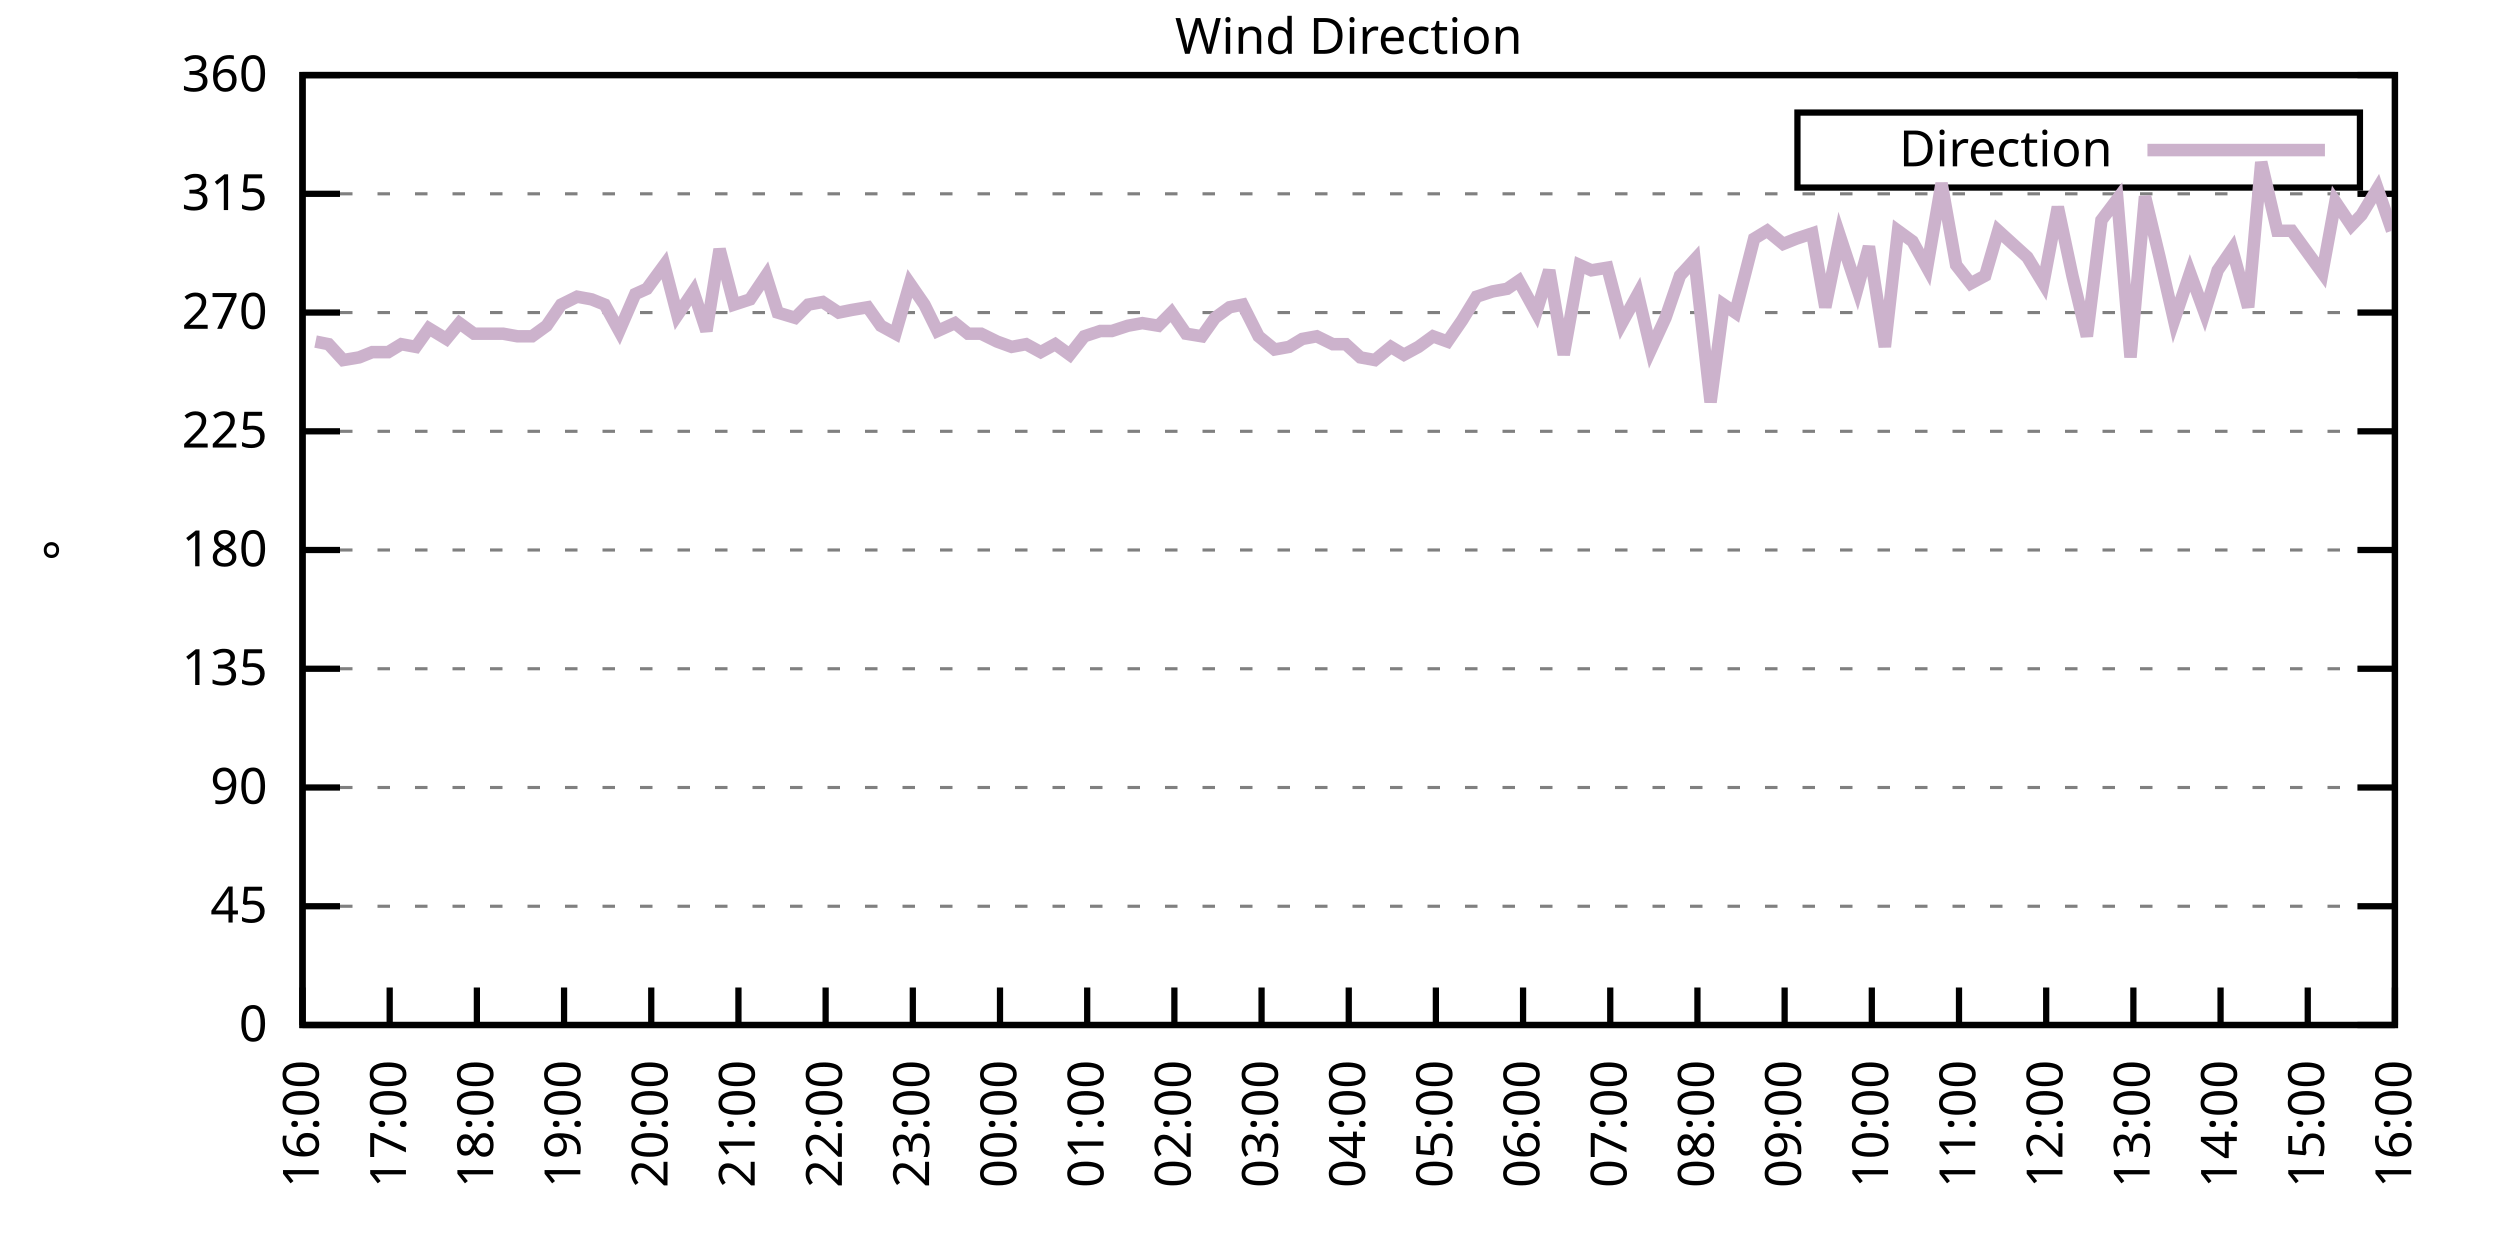
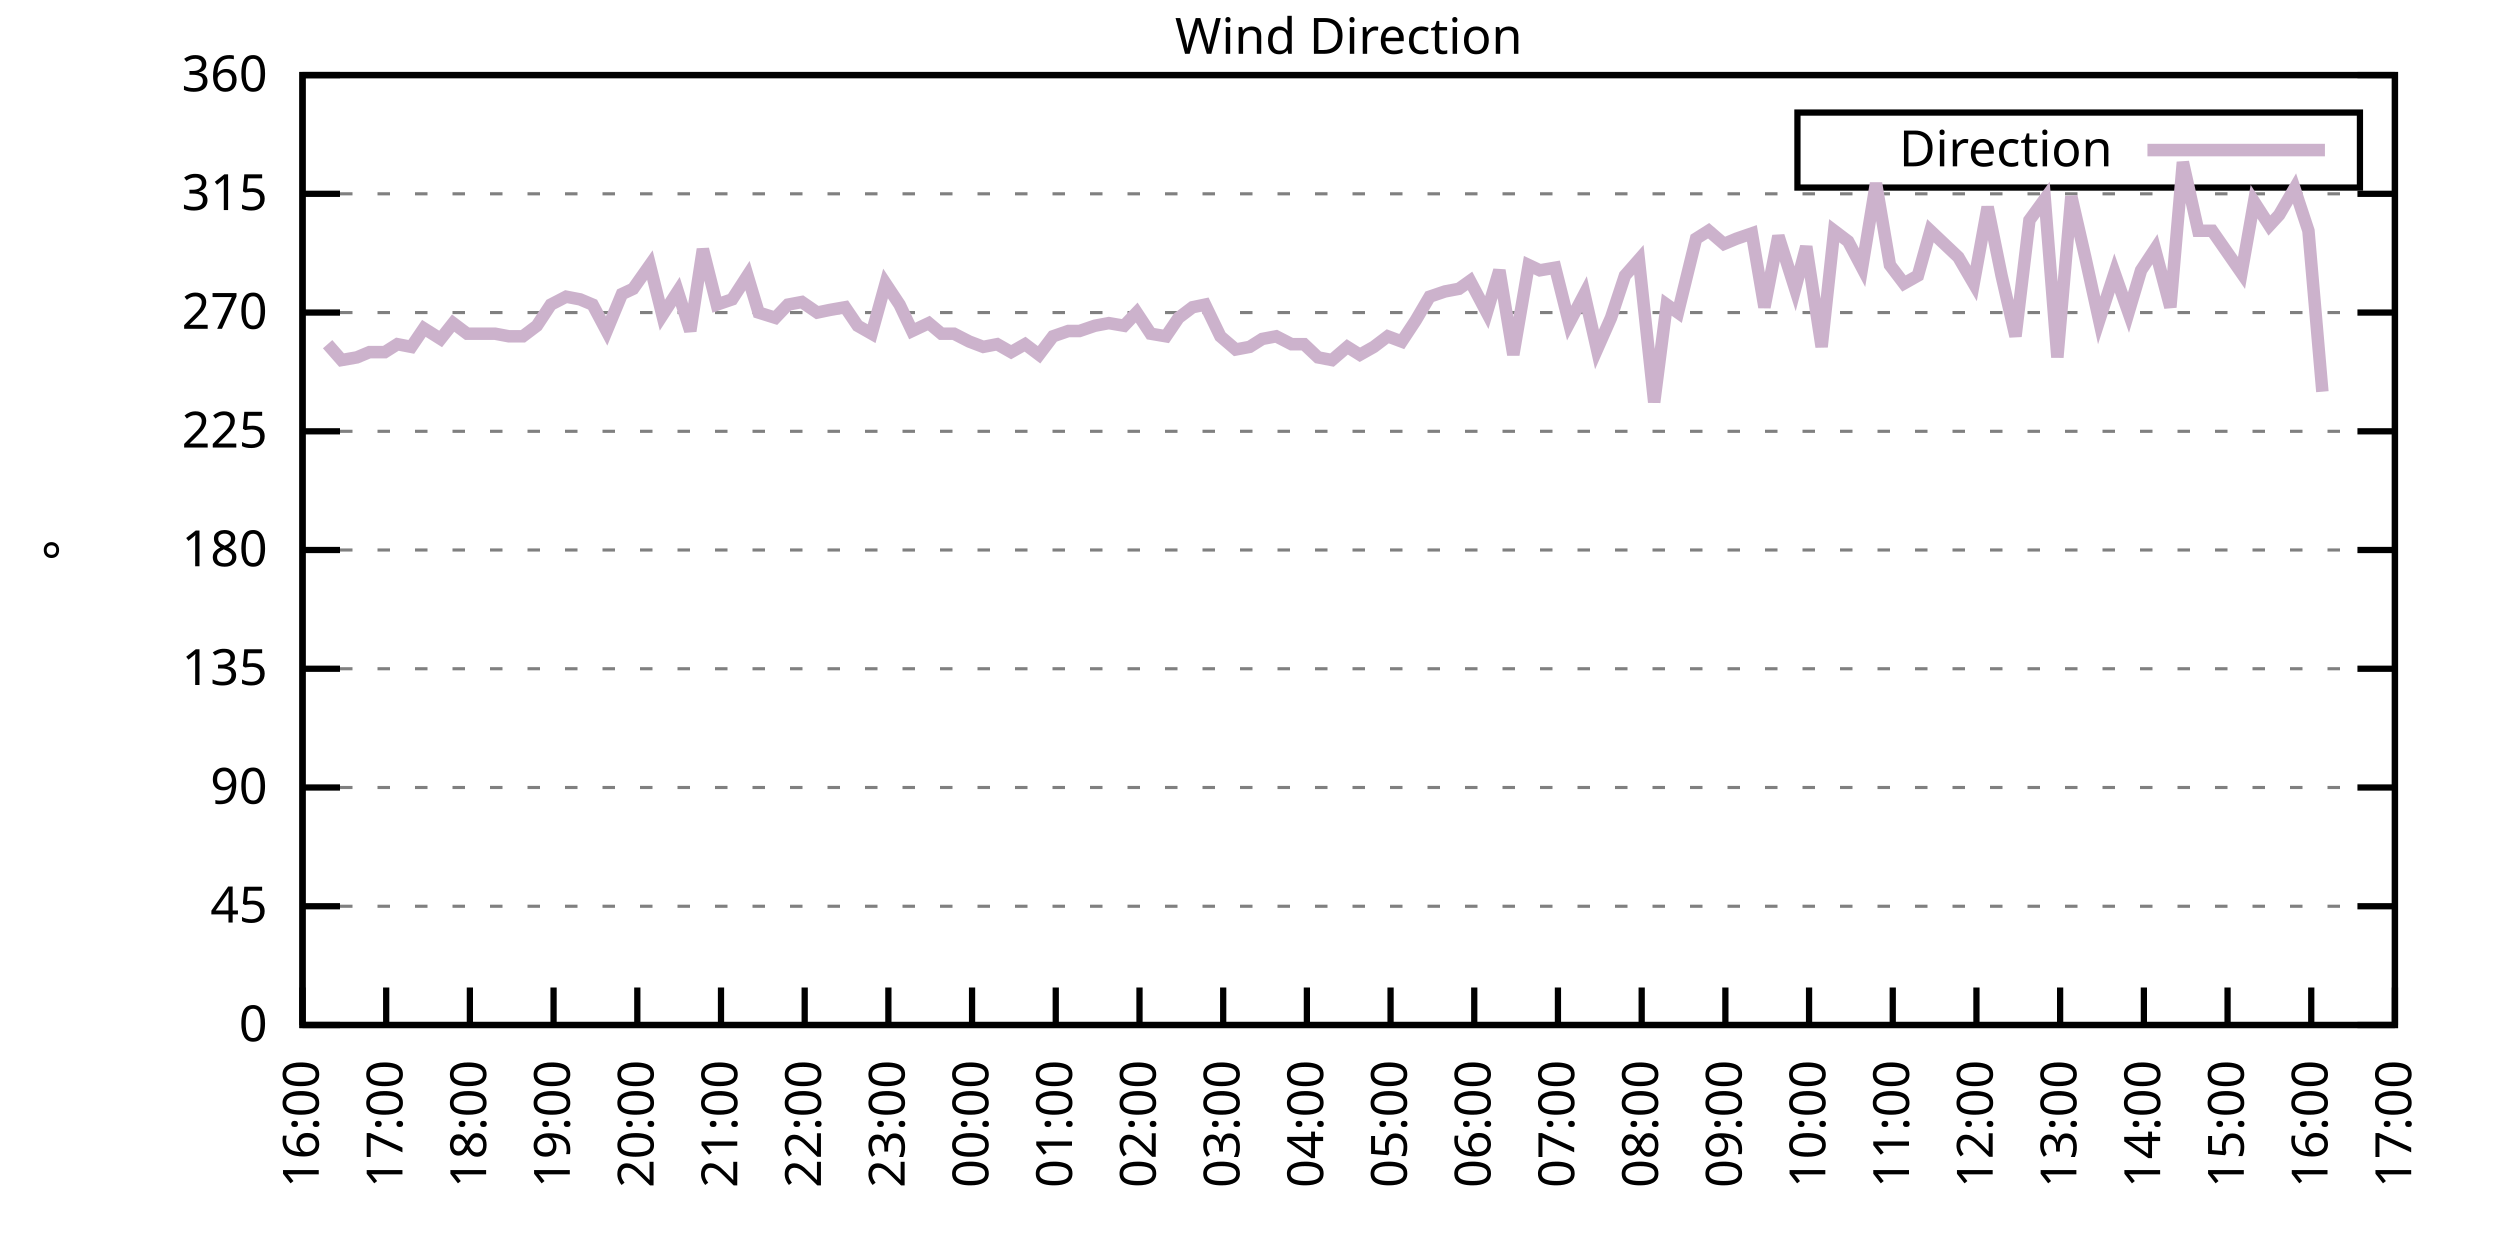
<svg xmlns="http://www.w3.org/2000/svg" xmlns:xlink="http://www.w3.org/1999/xlink" width="400" height="200" viewBox="0 0 400 200">
  <g id="gnuplot_canvas">
    <rect x="0" y="0" width="400" height="200" fill="none" />
    <defs>
      <circle id="gpDot" r="0.5" stroke-width="0.5" stroke="currentColor" />
      <path id="gpPt0" stroke-width="0.333" stroke="currentColor" d="M-1,0 h2 M0,-1 v2" />
      <path id="gpPt1" stroke-width="0.333" stroke="currentColor" d="M-1,-1 L1,1 M1,-1 L-1,1" />
      <path id="gpPt2" stroke-width="0.333" stroke="currentColor" d="M-1,0 L1,0 M0,-1 L0,1 M-1,-1 L1,1 M-1,1 L1,-1" />
      <rect id="gpPt3" stroke-width="0.333" stroke="currentColor" x="-1" y="-1" width="2" height="2" />
      <rect id="gpPt4" stroke-width="0.333" stroke="currentColor" fill="currentColor" x="-1" y="-1" width="2" height="2" />
      <circle id="gpPt5" stroke-width="0.333" stroke="currentColor" cx="0" cy="0" r="1" />
      <use xlink:href="#gpPt5" id="gpPt6" fill="currentColor" stroke="none" />
      <path id="gpPt7" stroke-width="0.333" stroke="currentColor" d="M0,-1.33 L-1.33,0.67 L1.33,0.67 z" />
      <use xlink:href="#gpPt7" id="gpPt8" fill="currentColor" stroke="none" />
      <use xlink:href="#gpPt7" id="gpPt9" stroke="currentColor" transform="rotate(180)" />
      <use xlink:href="#gpPt9" id="gpPt10" fill="currentColor" stroke="none" />
      <use xlink:href="#gpPt3" id="gpPt11" stroke="currentColor" transform="rotate(45)" />
      <use xlink:href="#gpPt11" id="gpPt12" fill="currentColor" stroke="none" />
      <path id="gpPt13" stroke-width="0.333" stroke="currentColor" d="M0,1.330 L1.265,0.411 L0.782,-1.067 L-0.782,-1.076 L-1.265,0.411 z" />
      <use xlink:href="#gpPt13" id="gpPt14" fill="currentColor" stroke="none" />
      <filter id="textbox" filterUnits="objectBoundingBox" x="0" y="0" height="1" width="1">
        <feFlood flood-color="white" flood-opacity="1" result="bgnd" />
        <feComposite in="SourceGraphic" in2="bgnd" operator="atop" />
      </filter>
      <filter id="greybox" filterUnits="objectBoundingBox" x="0" y="0" height="1" width="1">
        <feFlood flood-color="lightgrey" flood-opacity="1" result="grey" />
        <feComposite in="SourceGraphic" in2="grey" operator="atop" />
      </filter>
    </defs>
    <g fill="none" color="white" stroke="currentColor" stroke-width="1.00" stroke-linecap="butt" stroke-linejoin="miter">
</g>
    <g fill="none" color="black" stroke="currentColor" stroke-width="1.00" stroke-linecap="butt" stroke-linejoin="miter">
      <g stroke="none" shape-rendering="crispEdges">
        <polygon fill="rgb(255, 255, 255)" points="48.40,164.00 383.18,164.00 383.18,12.02 48.40,12.02 " />
      </g>
    </g>
    <g fill="none" color="black" stroke="currentColor" stroke-width="1.00" stroke-linecap="butt" stroke-linejoin="miter">
</g>
    <g fill="none" color="black" stroke="black" stroke-width="0.50" stroke-linecap="butt" stroke-linejoin="miter">
</g>
    <g fill="none" color="gray" stroke="currentColor" stroke-width="0.50" stroke-linecap="butt" stroke-linejoin="miter">
      <path stroke="gray" stroke-dasharray="2,4" class="gridline" d="M48.40,164.00 L383.19,164.00  " />
    </g>
    <g fill="none" color="gray" stroke="gray" stroke-width="1.00" stroke-linecap="butt" stroke-linejoin="miter">
</g>
    <g fill="none" color="black" stroke="currentColor" stroke-width="1.00" stroke-linecap="butt" stroke-linejoin="miter">
      <path stroke="black" d="M48.40,164.00 L54.40,164.00 M383.19,164.00 L377.19,164.00  " />
      <g transform="translate(42.80,166.60)" stroke="none" fill="black" font-family="Sans" font-size="8.00" text-anchor="end">
        <text>
          <tspan font-family="Sans"> 0</tspan>
        </text>
      </g>
    </g>
    <g fill="none" color="black" stroke="currentColor" stroke-width="1.00" stroke-linecap="butt" stroke-linejoin="miter">
</g>
    <g fill="none" color="black" stroke="black" stroke-width="0.50" stroke-linecap="butt" stroke-linejoin="miter">
</g>
    <g fill="none" color="gray" stroke="currentColor" stroke-width="0.50" stroke-linecap="butt" stroke-linejoin="miter">
      <path stroke="gray" stroke-dasharray="2,4" class="gridline" d="M48.40,145.00 L383.19,145.00  " />
    </g>
    <g fill="none" color="gray" stroke="gray" stroke-width="1.00" stroke-linecap="butt" stroke-linejoin="miter">
</g>
    <g fill="none" color="black" stroke="currentColor" stroke-width="1.00" stroke-linecap="butt" stroke-linejoin="miter">
      <path stroke="black" d="M48.40,145.00 L54.40,145.00 M383.19,145.00 L377.19,145.00  " />
      <g transform="translate(42.80,147.60)" stroke="none" fill="black" font-family="Sans" font-size="8.00" text-anchor="end">
        <text>
          <tspan font-family="Sans"> 45</tspan>
        </text>
      </g>
    </g>
    <g fill="none" color="black" stroke="currentColor" stroke-width="1.00" stroke-linecap="butt" stroke-linejoin="miter">
</g>
    <g fill="none" color="black" stroke="black" stroke-width="0.50" stroke-linecap="butt" stroke-linejoin="miter">
</g>
    <g fill="none" color="gray" stroke="currentColor" stroke-width="0.50" stroke-linecap="butt" stroke-linejoin="miter">
      <path stroke="gray" stroke-dasharray="2,4" class="gridline" d="M48.40,126.00 L383.19,126.00  " />
    </g>
    <g fill="none" color="gray" stroke="gray" stroke-width="1.00" stroke-linecap="butt" stroke-linejoin="miter">
</g>
    <g fill="none" color="black" stroke="currentColor" stroke-width="1.00" stroke-linecap="butt" stroke-linejoin="miter">
      <path stroke="black" d="M48.40,126.00 L54.40,126.00 M383.19,126.00 L377.19,126.00  " />
      <g transform="translate(42.80,128.60)" stroke="none" fill="black" font-family="Sans" font-size="8.00" text-anchor="end">
        <text>
          <tspan font-family="Sans"> 90</tspan>
        </text>
      </g>
    </g>
    <g fill="none" color="black" stroke="currentColor" stroke-width="1.00" stroke-linecap="butt" stroke-linejoin="miter">
</g>
    <g fill="none" color="black" stroke="black" stroke-width="0.50" stroke-linecap="butt" stroke-linejoin="miter">
</g>
    <g fill="none" color="gray" stroke="currentColor" stroke-width="0.50" stroke-linecap="butt" stroke-linejoin="miter">
      <path stroke="gray" stroke-dasharray="2,4" class="gridline" d="M48.40,107.00 L383.19,107.00  " />
    </g>
    <g fill="none" color="gray" stroke="gray" stroke-width="1.00" stroke-linecap="butt" stroke-linejoin="miter">
</g>
    <g fill="none" color="black" stroke="currentColor" stroke-width="1.00" stroke-linecap="butt" stroke-linejoin="miter">
      <path stroke="black" d="M48.40,107.00 L54.40,107.00 M383.19,107.00 L377.19,107.00  " />
      <g transform="translate(42.80,109.60)" stroke="none" fill="black" font-family="Sans" font-size="8.00" text-anchor="end">
        <text>
          <tspan font-family="Sans"> 135</tspan>
        </text>
      </g>
    </g>
    <g fill="none" color="black" stroke="currentColor" stroke-width="1.00" stroke-linecap="butt" stroke-linejoin="miter">
</g>
    <g fill="none" color="black" stroke="black" stroke-width="0.50" stroke-linecap="butt" stroke-linejoin="miter">
</g>
    <g fill="none" color="gray" stroke="currentColor" stroke-width="0.50" stroke-linecap="butt" stroke-linejoin="miter">
      <path stroke="gray" stroke-dasharray="2,4" class="gridline" d="M48.40,88.00 L383.19,88.00  " />
    </g>
    <g fill="none" color="gray" stroke="gray" stroke-width="1.00" stroke-linecap="butt" stroke-linejoin="miter">
</g>
    <g fill="none" color="black" stroke="currentColor" stroke-width="1.00" stroke-linecap="butt" stroke-linejoin="miter">
      <path stroke="black" d="M48.40,88.00 L54.40,88.00 M383.19,88.00 L377.19,88.00  " />
      <g transform="translate(42.80,90.60)" stroke="none" fill="black" font-family="Sans" font-size="8.00" text-anchor="end">
        <text>
          <tspan font-family="Sans"> 180</tspan>
        </text>
      </g>
    </g>
    <g fill="none" color="black" stroke="currentColor" stroke-width="1.00" stroke-linecap="butt" stroke-linejoin="miter">
</g>
    <g fill="none" color="black" stroke="black" stroke-width="0.50" stroke-linecap="butt" stroke-linejoin="miter">
</g>
    <g fill="none" color="gray" stroke="currentColor" stroke-width="0.50" stroke-linecap="butt" stroke-linejoin="miter">
      <path stroke="gray" stroke-dasharray="2,4" class="gridline" d="M48.40,69.01 L383.19,69.01  " />
    </g>
    <g fill="none" color="gray" stroke="gray" stroke-width="1.00" stroke-linecap="butt" stroke-linejoin="miter">
</g>
    <g fill="none" color="black" stroke="currentColor" stroke-width="1.00" stroke-linecap="butt" stroke-linejoin="miter">
      <path stroke="black" d="M48.40,69.01 L54.40,69.01 M383.19,69.01 L377.19,69.01  " />
      <g transform="translate(42.80,71.61)" stroke="none" fill="black" font-family="Sans" font-size="8.00" text-anchor="end">
        <text>
          <tspan font-family="Sans"> 225</tspan>
        </text>
      </g>
    </g>
    <g fill="none" color="black" stroke="currentColor" stroke-width="1.00" stroke-linecap="butt" stroke-linejoin="miter">
</g>
    <g fill="none" color="black" stroke="black" stroke-width="0.50" stroke-linecap="butt" stroke-linejoin="miter">
</g>
    <g fill="none" color="gray" stroke="currentColor" stroke-width="0.50" stroke-linecap="butt" stroke-linejoin="miter">
      <path stroke="gray" stroke-dasharray="2,4" class="gridline" d="M48.40,50.01 L383.19,50.01  " />
    </g>
    <g fill="none" color="gray" stroke="gray" stroke-width="1.00" stroke-linecap="butt" stroke-linejoin="miter">
</g>
    <g fill="none" color="black" stroke="currentColor" stroke-width="1.00" stroke-linecap="butt" stroke-linejoin="miter">
      <path stroke="black" d="M48.40,50.01 L54.40,50.01 M383.19,50.01 L377.19,50.01  " />
      <g transform="translate(42.80,52.61)" stroke="none" fill="black" font-family="Sans" font-size="8.00" text-anchor="end">
        <text>
          <tspan font-family="Sans"> 270</tspan>
        </text>
      </g>
    </g>
    <g fill="none" color="black" stroke="currentColor" stroke-width="1.00" stroke-linecap="butt" stroke-linejoin="miter">
</g>
    <g fill="none" color="black" stroke="black" stroke-width="0.50" stroke-linecap="butt" stroke-linejoin="miter">
</g>
    <g fill="none" color="gray" stroke="currentColor" stroke-width="0.50" stroke-linecap="butt" stroke-linejoin="miter">
      <path stroke="gray" stroke-dasharray="2,4" class="gridline" d="M48.40,31.01 L383.19,31.01  " />
    </g>
    <g fill="none" color="gray" stroke="gray" stroke-width="1.00" stroke-linecap="butt" stroke-linejoin="miter">
</g>
    <g fill="none" color="black" stroke="currentColor" stroke-width="1.00" stroke-linecap="butt" stroke-linejoin="miter">
      <path stroke="black" d="M48.40,31.01 L54.40,31.01 M383.19,31.01 L377.19,31.01  " />
      <g transform="translate(42.80,33.61)" stroke="none" fill="black" font-family="Sans" font-size="8.00" text-anchor="end">
        <text>
          <tspan font-family="Sans"> 315</tspan>
        </text>
      </g>
    </g>
    <g fill="none" color="black" stroke="currentColor" stroke-width="1.00" stroke-linecap="butt" stroke-linejoin="miter">
</g>
    <g fill="none" color="black" stroke="black" stroke-width="0.50" stroke-linecap="butt" stroke-linejoin="miter">
</g>
    <g fill="none" color="gray" stroke="currentColor" stroke-width="0.50" stroke-linecap="butt" stroke-linejoin="miter">
      <path stroke="gray" stroke-dasharray="2,4" class="gridline" d="M48.40,12.01 L383.19,12.01  " />
    </g>
    <g fill="none" color="gray" stroke="gray" stroke-width="1.00" stroke-linecap="butt" stroke-linejoin="miter">
</g>
    <g fill="none" color="black" stroke="currentColor" stroke-width="1.00" stroke-linecap="butt" stroke-linejoin="miter">
      <path stroke="black" d="M48.40,12.01 L54.40,12.01 M383.19,12.01 L377.19,12.01  " />
      <g transform="translate(42.80,14.61)" stroke="none" fill="black" font-family="Sans" font-size="8.00" text-anchor="end">
        <text>
          <tspan font-family="Sans"> 360</tspan>
        </text>
      </g>
    </g>
    <g fill="none" color="black" stroke="currentColor" stroke-width="1.00" stroke-linecap="butt" stroke-linejoin="miter">
      <path stroke="black" d="M48.40,164.00 L48.40,158.00  " />
      <g transform="translate(51.00,169.60) rotate(270.00)" stroke="none" fill="black" font-family="Sans" font-size="8.00" text-anchor="end">
        <text>
          <tspan font-family="Sans">16:00</tspan>
        </text>
      </g>
    </g>
    <g fill="none" color="black" stroke="currentColor" stroke-width="1.00" stroke-linecap="butt" stroke-linejoin="miter">
-       <path stroke="black" d="M62.35,164.00 L62.35,158.00  " />
-       <g transform="translate(64.95,169.60) rotate(270.00)" stroke="none" fill="black" font-family="Sans" font-size="8.00" text-anchor="end">
+       <path stroke="black" d="M61.79,164.00 L61.79,158.00  " />
+       <g transform="translate(64.39,169.60) rotate(270.00)" stroke="none" fill="black" font-family="Sans" font-size="8.00" text-anchor="end">
        <text>
          <tspan font-family="Sans">17:00</tspan>
        </text>
      </g>
    </g>
    <g fill="none" color="black" stroke="currentColor" stroke-width="1.00" stroke-linecap="butt" stroke-linejoin="miter">
-       <path stroke="black" d="M76.30,164.00 L76.30,158.00  " />
-       <g transform="translate(78.90,169.60) rotate(270.00)" stroke="none" fill="black" font-family="Sans" font-size="8.00" text-anchor="end">
+       <path stroke="black" d="M75.18,164.00 L75.18,158.00  " />
+       <g transform="translate(77.78,169.60) rotate(270.00)" stroke="none" fill="black" font-family="Sans" font-size="8.00" text-anchor="end">
        <text>
          <tspan font-family="Sans">18:00</tspan>
        </text>
      </g>
    </g>
    <g fill="none" color="black" stroke="currentColor" stroke-width="1.00" stroke-linecap="butt" stroke-linejoin="miter">
-       <path stroke="black" d="M90.25,164.00 L90.25,158.00  " />
-       <g transform="translate(92.85,169.60) rotate(270.00)" stroke="none" fill="black" font-family="Sans" font-size="8.00" text-anchor="end">
+       <path stroke="black" d="M88.57,164.00 L88.57,158.00  " />
+       <g transform="translate(91.17,169.60) rotate(270.00)" stroke="none" fill="black" font-family="Sans" font-size="8.00" text-anchor="end">
        <text>
          <tspan font-family="Sans">19:00</tspan>
        </text>
      </g>
    </g>
    <g fill="none" color="black" stroke="currentColor" stroke-width="1.00" stroke-linecap="butt" stroke-linejoin="miter">
-       <path stroke="black" d="M104.20,164.00 L104.20,158.00  " />
-       <g transform="translate(106.80,169.60) rotate(270.00)" stroke="none" fill="black" font-family="Sans" font-size="8.00" text-anchor="end">
+       <path stroke="black" d="M101.97,164.00 L101.97,158.00  " />
+       <g transform="translate(104.57,169.60) rotate(270.00)" stroke="none" fill="black" font-family="Sans" font-size="8.00" text-anchor="end">
        <text>
          <tspan font-family="Sans">20:00</tspan>
        </text>
      </g>
    </g>
    <g fill="none" color="black" stroke="currentColor" stroke-width="1.00" stroke-linecap="butt" stroke-linejoin="miter">
-       <path stroke="black" d="M118.15,164.00 L118.15,158.00  " />
-       <g transform="translate(120.75,169.60) rotate(270.00)" stroke="none" fill="black" font-family="Sans" font-size="8.00" text-anchor="end">
+       <path stroke="black" d="M115.36,164.00 L115.36,158.00  " />
+       <g transform="translate(117.96,169.60) rotate(270.00)" stroke="none" fill="black" font-family="Sans" font-size="8.00" text-anchor="end">
        <text>
          <tspan font-family="Sans">21:00</tspan>
        </text>
      </g>
    </g>
    <g fill="none" color="black" stroke="currentColor" stroke-width="1.00" stroke-linecap="butt" stroke-linejoin="miter">
-       <path stroke="black" d="M132.10,164.00 L132.10,158.00  " />
-       <g transform="translate(134.70,169.60) rotate(270.00)" stroke="none" fill="black" font-family="Sans" font-size="8.00" text-anchor="end">
+       <path stroke="black" d="M128.75,164.00 L128.75,158.00  " />
+       <g transform="translate(131.35,169.60) rotate(270.00)" stroke="none" fill="black" font-family="Sans" font-size="8.00" text-anchor="end">
        <text>
          <tspan font-family="Sans">22:00</tspan>
        </text>
      </g>
    </g>
    <g fill="none" color="black" stroke="currentColor" stroke-width="1.00" stroke-linecap="butt" stroke-linejoin="miter">
-       <path stroke="black" d="M146.05,164.00 L146.05,158.00  " />
-       <g transform="translate(148.65,169.60) rotate(270.00)" stroke="none" fill="black" font-family="Sans" font-size="8.00" text-anchor="end">
+       <path stroke="black" d="M142.14,164.00 L142.14,158.00  " />
+       <g transform="translate(144.74,169.60) rotate(270.00)" stroke="none" fill="black" font-family="Sans" font-size="8.00" text-anchor="end">
        <text>
          <tspan font-family="Sans">23:00</tspan>
        </text>
      </g>
    </g>
    <g fill="none" color="black" stroke="currentColor" stroke-width="1.00" stroke-linecap="butt" stroke-linejoin="miter">
-       <path stroke="black" d="M160.00,164.00 L160.00,158.00  " />
-       <g transform="translate(162.60,169.60) rotate(270.00)" stroke="none" fill="black" font-family="Sans" font-size="8.00" text-anchor="end">
+       <path stroke="black" d="M155.53,164.00 L155.53,158.00  " />
+       <g transform="translate(158.13,169.60) rotate(270.00)" stroke="none" fill="black" font-family="Sans" font-size="8.00" text-anchor="end">
        <text>
          <tspan font-family="Sans">00:00</tspan>
        </text>
      </g>
    </g>
    <g fill="none" color="black" stroke="currentColor" stroke-width="1.00" stroke-linecap="butt" stroke-linejoin="miter">
-       <path stroke="black" d="M173.95,164.00 L173.95,158.00  " />
-       <g transform="translate(176.55,169.60) rotate(270.00)" stroke="none" fill="black" font-family="Sans" font-size="8.00" text-anchor="end">
+       <path stroke="black" d="M168.92,164.00 L168.92,158.00  " />
+       <g transform="translate(171.52,169.60) rotate(270.00)" stroke="none" fill="black" font-family="Sans" font-size="8.00" text-anchor="end">
        <text>
          <tspan font-family="Sans">01:00</tspan>
        </text>
      </g>
    </g>
    <g fill="none" color="black" stroke="currentColor" stroke-width="1.00" stroke-linecap="butt" stroke-linejoin="miter">
-       <path stroke="black" d="M187.90,164.00 L187.90,158.00  " />
-       <g transform="translate(190.50,169.60) rotate(270.00)" stroke="none" fill="black" font-family="Sans" font-size="8.00" text-anchor="end">
+       <path stroke="black" d="M182.32,164.00 L182.32,158.00  " />
+       <g transform="translate(184.92,169.60) rotate(270.00)" stroke="none" fill="black" font-family="Sans" font-size="8.00" text-anchor="end">
        <text>
          <tspan font-family="Sans">02:00</tspan>
        </text>
      </g>
    </g>
    <g fill="none" color="black" stroke="currentColor" stroke-width="1.00" stroke-linecap="butt" stroke-linejoin="miter">
-       <path stroke="black" d="M201.85,164.00 L201.85,158.00  " />
-       <g transform="translate(204.45,169.60) rotate(270.00)" stroke="none" fill="black" font-family="Sans" font-size="8.00" text-anchor="end">
+       <path stroke="black" d="M195.71,164.00 L195.71,158.00  " />
+       <g transform="translate(198.31,169.60) rotate(270.00)" stroke="none" fill="black" font-family="Sans" font-size="8.00" text-anchor="end">
        <text>
          <tspan font-family="Sans">03:00</tspan>
        </text>
      </g>
    </g>
    <g fill="none" color="black" stroke="currentColor" stroke-width="1.00" stroke-linecap="butt" stroke-linejoin="miter">
-       <path stroke="black" d="M215.80,164.00 L215.80,158.00  " />
-       <g transform="translate(218.40,169.60) rotate(270.00)" stroke="none" fill="black" font-family="Sans" font-size="8.00" text-anchor="end">
+       <path stroke="black" d="M209.10,164.00 L209.10,158.00  " />
+       <g transform="translate(211.70,169.60) rotate(270.00)" stroke="none" fill="black" font-family="Sans" font-size="8.00" text-anchor="end">
        <text>
          <tspan font-family="Sans">04:00</tspan>
        </text>
      </g>
    </g>
    <g fill="none" color="black" stroke="currentColor" stroke-width="1.00" stroke-linecap="butt" stroke-linejoin="miter">
-       <path stroke="black" d="M229.74,164.00 L229.74,158.00  " />
-       <g transform="translate(232.34,169.60) rotate(270.00)" stroke="none" fill="black" font-family="Sans" font-size="8.00" text-anchor="end">
+       <path stroke="black" d="M222.49,164.00 L222.49,158.00  " />
+       <g transform="translate(225.09,169.60) rotate(270.00)" stroke="none" fill="black" font-family="Sans" font-size="8.00" text-anchor="end">
        <text>
          <tspan font-family="Sans">05:00</tspan>
        </text>
      </g>
    </g>
    <g fill="none" color="black" stroke="currentColor" stroke-width="1.00" stroke-linecap="butt" stroke-linejoin="miter">
-       <path stroke="black" d="M243.69,164.00 L243.69,158.00  " />
-       <g transform="translate(246.29,169.60) rotate(270.00)" stroke="none" fill="black" font-family="Sans" font-size="8.00" text-anchor="end">
+       <path stroke="black" d="M235.88,164.00 L235.88,158.00  " />
+       <g transform="translate(238.48,169.60) rotate(270.00)" stroke="none" fill="black" font-family="Sans" font-size="8.00" text-anchor="end">
        <text>
          <tspan font-family="Sans">06:00</tspan>
        </text>
      </g>
    </g>
    <g fill="none" color="black" stroke="currentColor" stroke-width="1.00" stroke-linecap="butt" stroke-linejoin="miter">
-       <path stroke="black" d="M257.64,164.00 L257.64,158.00  " />
-       <g transform="translate(260.24,169.60) rotate(270.00)" stroke="none" fill="black" font-family="Sans" font-size="8.00" text-anchor="end">
+       <path stroke="black" d="M249.27,164.00 L249.27,158.00  " />
+       <g transform="translate(251.87,169.60) rotate(270.00)" stroke="none" fill="black" font-family="Sans" font-size="8.00" text-anchor="end">
        <text>
          <tspan font-family="Sans">07:00</tspan>
        </text>
      </g>
    </g>
    <g fill="none" color="black" stroke="currentColor" stroke-width="1.00" stroke-linecap="butt" stroke-linejoin="miter">
-       <path stroke="black" d="M271.59,164.00 L271.59,158.00  " />
-       <g transform="translate(274.19,169.60) rotate(270.00)" stroke="none" fill="black" font-family="Sans" font-size="8.00" text-anchor="end">
+       <path stroke="black" d="M262.67,164.00 L262.67,158.00  " />
+       <g transform="translate(265.27,169.60) rotate(270.00)" stroke="none" fill="black" font-family="Sans" font-size="8.00" text-anchor="end">
        <text>
          <tspan font-family="Sans">08:00</tspan>
        </text>
      </g>
    </g>
    <g fill="none" color="black" stroke="currentColor" stroke-width="1.00" stroke-linecap="butt" stroke-linejoin="miter">
-       <path stroke="black" d="M285.54,164.00 L285.54,158.00  " />
-       <g transform="translate(288.14,169.60) rotate(270.00)" stroke="none" fill="black" font-family="Sans" font-size="8.00" text-anchor="end">
+       <path stroke="black" d="M276.06,164.00 L276.06,158.00  " />
+       <g transform="translate(278.66,169.60) rotate(270.00)" stroke="none" fill="black" font-family="Sans" font-size="8.00" text-anchor="end">
        <text>
          <tspan font-family="Sans">09:00</tspan>
        </text>
      </g>
    </g>
    <g fill="none" color="black" stroke="currentColor" stroke-width="1.00" stroke-linecap="butt" stroke-linejoin="miter">
-       <path stroke="black" d="M299.49,164.00 L299.49,158.00  " />
-       <g transform="translate(302.09,169.60) rotate(270.00)" stroke="none" fill="black" font-family="Sans" font-size="8.00" text-anchor="end">
+       <path stroke="black" d="M289.45,164.00 L289.45,158.00  " />
+       <g transform="translate(292.05,169.60) rotate(270.00)" stroke="none" fill="black" font-family="Sans" font-size="8.00" text-anchor="end">
        <text>
          <tspan font-family="Sans">10:00</tspan>
        </text>
      </g>
    </g>
    <g fill="none" color="black" stroke="currentColor" stroke-width="1.00" stroke-linecap="butt" stroke-linejoin="miter">
-       <path stroke="black" d="M313.44,164.00 L313.44,158.00  " />
-       <g transform="translate(316.04,169.60) rotate(270.00)" stroke="none" fill="black" font-family="Sans" font-size="8.00" text-anchor="end">
+       <path stroke="black" d="M302.84,164.00 L302.84,158.00  " />
+       <g transform="translate(305.44,169.60) rotate(270.00)" stroke="none" fill="black" font-family="Sans" font-size="8.00" text-anchor="end">
        <text>
          <tspan font-family="Sans">11:00</tspan>
        </text>
      </g>
    </g>
    <g fill="none" color="black" stroke="currentColor" stroke-width="1.00" stroke-linecap="butt" stroke-linejoin="miter">
-       <path stroke="black" d="M327.39,164.00 L327.39,158.00  " />
-       <g transform="translate(329.99,169.60) rotate(270.00)" stroke="none" fill="black" font-family="Sans" font-size="8.00" text-anchor="end">
+       <path stroke="black" d="M316.23,164.00 L316.23,158.00  " />
+       <g transform="translate(318.83,169.60) rotate(270.00)" stroke="none" fill="black" font-family="Sans" font-size="8.00" text-anchor="end">
        <text>
          <tspan font-family="Sans">12:00</tspan>
        </text>
      </g>
    </g>
    <g fill="none" color="black" stroke="currentColor" stroke-width="1.00" stroke-linecap="butt" stroke-linejoin="miter">
-       <path stroke="black" d="M341.34,164.00 L341.34,158.00  " />
-       <g transform="translate(343.94,169.60) rotate(270.00)" stroke="none" fill="black" font-family="Sans" font-size="8.00" text-anchor="end">
+       <path stroke="black" d="M329.62,164.00 L329.62,158.00  " />
+       <g transform="translate(332.22,169.60) rotate(270.00)" stroke="none" fill="black" font-family="Sans" font-size="8.00" text-anchor="end">
        <text>
          <tspan font-family="Sans">13:00</tspan>
        </text>
      </g>
    </g>
    <g fill="none" color="black" stroke="currentColor" stroke-width="1.00" stroke-linecap="butt" stroke-linejoin="miter">
-       <path stroke="black" d="M355.29,164.00 L355.29,158.00  " />
-       <g transform="translate(357.89,169.60) rotate(270.00)" stroke="none" fill="black" font-family="Sans" font-size="8.00" text-anchor="end">
+       <path stroke="black" d="M343.02,164.00 L343.02,158.00  " />
+       <g transform="translate(345.62,169.60) rotate(270.00)" stroke="none" fill="black" font-family="Sans" font-size="8.00" text-anchor="end">
        <text>
          <tspan font-family="Sans">14:00</tspan>
        </text>
      </g>
    </g>
    <g fill="none" color="black" stroke="currentColor" stroke-width="1.00" stroke-linecap="butt" stroke-linejoin="miter">
-       <path stroke="black" d="M369.24,164.00 L369.24,158.00  " />
-       <g transform="translate(371.84,169.60) rotate(270.00)" stroke="none" fill="black" font-family="Sans" font-size="8.00" text-anchor="end">
+       <path stroke="black" d="M356.41,164.00 L356.41,158.00  " />
+       <g transform="translate(359.01,169.60) rotate(270.00)" stroke="none" fill="black" font-family="Sans" font-size="8.00" text-anchor="end">
        <text>
          <tspan font-family="Sans">15:00</tspan>
+         </text>
+       </g>
+     </g>
+     <g fill="none" color="black" stroke="currentColor" stroke-width="1.00" stroke-linecap="butt" stroke-linejoin="miter">
+       <path stroke="black" d="M369.80,164.00 L369.80,158.00  " />
+       <g transform="translate(372.40,169.60) rotate(270.00)" stroke="none" fill="black" font-family="Sans" font-size="8.00" text-anchor="end">
+         <text>
+           <tspan font-family="Sans">16:00</tspan>
        </text>
      </g>
    </g>
    <g fill="none" color="black" stroke="currentColor" stroke-width="1.00" stroke-linecap="butt" stroke-linejoin="miter">
      <path stroke="black" d="M383.19,164.00 L383.19,158.00  " />
      <g transform="translate(385.79,169.60) rotate(270.00)" stroke="none" fill="black" font-family="Sans" font-size="8.00" text-anchor="end">
        <text>
-           <tspan font-family="Sans">16:00</tspan>
+           <tspan font-family="Sans">17:00</tspan>
        </text>
      </g>
    </g>
    <g fill="none" color="black" stroke="currentColor" stroke-width="1.00" stroke-linecap="butt" stroke-linejoin="miter">
</g>
    <g fill="none" color="black" stroke="currentColor" stroke-width="1.00" stroke-linecap="butt" stroke-linejoin="miter">
      <path stroke="black" d="M48.40,12.01 L48.40,164.00 L383.19,164.00 L383.19,12.01 L48.40,12.01 Z  " />
    </g>
    <g fill="none" color="black" stroke="currentColor" stroke-width="1.00" stroke-linecap="butt" stroke-linejoin="miter">
</g>
    <g fill="none" color="black" stroke="currentColor" stroke-width="1.00" stroke-linecap="butt" stroke-linejoin="miter">
      <path stroke="black" d="M287.59,30.01 L287.59,18.01 L377.59,18.01 L377.59,30.01 L287.59,30.01 Z  " />
    </g>
    <g id="Wind_direction_plot_1">
      <g fill="none" color="white" stroke="black" stroke-width="2.00" stroke-linecap="butt" stroke-linejoin="miter">
</g>
      <g fill="none" color="black" stroke="currentColor" stroke-width="2.00" stroke-linecap="butt" stroke-linejoin="miter">
        <g transform="translate(337.99,26.61)" stroke="none" fill="black" font-family="Sans" font-size="8.00" text-anchor="end">
          <text>
            <tspan font-family="Sans">Direction</tspan>
          </text>
        </g>
      </g>
      <g fill="none" color="black" stroke="currentColor" stroke-width="2.00" stroke-linecap="butt" stroke-linejoin="miter">
-         <path stroke="rgb(204, 178, 204)" d="M343.59,24.01 L371.99,24.01 M50.49,54.65 L52.58,55.07 L54.91,57.61 L57.47,57.18 L59.56,56.34 L62.12,56.34   L64.21,55.07 L66.53,55.50 L68.63,52.54 L71.42,54.23 L73.51,51.70 L75.83,53.39 L78.16,53.39 L80.48,53.39   L82.81,53.81 L85.13,53.81 L87.46,52.12 L89.78,48.74 L92.34,47.47 L94.67,47.90 L96.76,48.74 L99.08,52.96   L101.64,47.05 L103.50,46.21 L106.29,42.41 L108.38,50.43 L110.94,46.63 L113.03,52.96 L115.13,39.87 L117.45,48.74   L120.01,47.90 L122.57,44.10 L124.43,50.01 L127.22,50.85 L129.31,48.74 L131.63,48.32 L134.19,50.01 L136.28,49.59   L138.84,49.16 L140.93,52.12 L143.26,53.39 L145.58,45.36 L147.91,48.74 L150.00,52.96 L152.79,51.70 L154.88,53.39   L156.97,53.39 L159.53,54.65 L161.86,55.50 L164.18,55.07 L166.51,56.34 L168.83,55.07 L171.16,56.76 L173.48,53.81   L176.04,52.96 L177.90,52.96 L180.46,52.12 L182.78,51.70 L185.34,52.12 L187.43,50.01 L189.76,53.39 L192.31,53.81   L194.41,50.85 L196.73,49.16 L198.82,48.74 L201.38,53.81 L203.94,55.92 L206.26,55.50 L208.36,54.23 L210.68,53.81   L213.24,55.07 L215.33,55.07 L217.65,57.18 L219.98,57.61 L222.54,55.50 L224.63,56.76 L226.95,55.50 L229.28,53.81   L231.60,54.65 L233.93,51.27 L236.25,47.47 L238.81,46.63 L241.14,46.21 L243.00,44.94 L245.79,50.01 L247.88,43.25   L250.20,56.76 L252.76,42.41 L254.62,43.25 L257.18,42.83 L259.50,51.70 L262.06,47.05 L264.15,55.92 L266.48,50.85   L268.80,44.10 L271.13,41.56 L273.69,64.36 L275.78,48.74 L277.64,50.01 L280.66,38.19 L282.75,36.92 L285.31,39.03   L287.40,38.19 L289.96,37.34 L292.05,49.16 L294.38,37.76 L297.17,46.21 L299.03,39.45 L301.58,55.50 L303.68,36.92   L306.00,38.61 L308.33,42.83 L310.65,29.32 L312.98,42.41 L315.30,45.36 L317.63,44.10 L319.72,36.92 L324.37,41.14   L326.93,45.36 L329.25,33.12 L331.58,44.10 L333.90,53.81 L336.23,35.23 L338.78,31.85 L340.88,57.18 L343.20,31.43   L345.53,41.14 L347.85,51.27 L350.41,43.67 L352.73,50.01 L354.83,43.25 L357.15,39.87 L359.71,49.16 L361.80,25.94   L364.36,36.92 L366.68,36.92 L371.57,43.67 L373.66,32.28 L376.22,36.08 L377.84,34.39 L380.40,30.16 L382.73,36.92    " />
+         <path stroke="rgb(204, 178, 204)" d="M343.59,24.01 L371.99,24.01 M52.42,55.07 L54.65,57.61 L57.10,57.18 L59.11,56.34 L61.57,56.34 L63.58,55.07   L65.81,55.50 L67.82,52.54 L70.50,54.23 L72.50,51.70 L74.74,53.39 L76.97,53.39 L79.20,53.39 L81.43,53.81   L83.66,53.81 L85.90,52.12 L88.13,48.74 L90.58,47.47 L92.82,47.90 L94.82,48.74 L97.06,52.96 L99.51,47.05   L101.30,46.21 L103.98,42.41 L105.98,50.43 L108.44,46.63 L110.45,52.96 L112.46,39.87 L114.69,48.74 L117.14,47.90   L119.60,44.10 L121.38,50.01 L124.06,50.85 L126.07,48.74 L128.30,48.32 L130.76,50.01 L132.77,49.59 L135.22,49.16   L137.23,52.12 L139.46,53.39 L141.69,45.36 L143.93,48.74 L145.94,52.96 L148.61,51.70 L150.62,53.39 L152.63,53.39   L155.09,54.65 L157.32,55.50 L159.55,55.07 L161.78,56.34 L164.01,55.07 L166.25,56.76 L168.48,53.81 L170.93,52.96   L172.72,52.96 L175.17,52.12 L177.41,51.70 L179.86,52.12 L181.87,50.01 L184.10,53.39 L186.56,53.81 L188.57,50.85   L190.80,49.16 L192.81,48.74 L195.26,53.81 L197.72,55.92 L199.95,55.50 L201.96,54.23 L204.19,53.81 L206.64,55.07   L208.65,55.07 L210.88,57.18 L213.12,57.61 L215.57,55.50 L217.58,56.76 L219.81,55.50 L222.04,53.81 L224.28,54.65   L226.51,51.27 L228.74,47.47 L231.20,46.63 L233.43,46.21 L235.21,44.94 L237.89,50.01 L239.90,43.25 L242.13,56.76   L244.59,42.41 L246.37,43.25 L248.83,42.83 L251.06,51.70 L253.51,47.05 L255.52,55.92 L257.76,50.85 L259.99,44.10   L262.22,41.56 L264.67,64.36 L266.68,48.74 L268.47,50.01 L271.37,38.19 L273.38,36.92 L275.83,39.03 L277.84,38.19   L280.30,37.34 L282.31,49.16 L284.54,37.76 L287.22,46.21 L289.00,39.45 L291.46,55.50 L293.47,36.92 L295.70,38.61   L297.93,42.83 L300.16,29.32 L302.39,42.41 L304.63,45.36 L306.86,44.10 L308.87,36.92 L313.33,41.14 L315.79,45.36   L318.02,33.12 L320.25,44.10 L322.48,53.81 L324.71,35.23 L327.17,31.85 L329.18,57.18 L331.41,31.43 L333.64,41.14   L335.87,51.27 L338.33,43.67 L340.56,50.01 L342.57,43.25 L344.80,39.87 L347.26,49.16 L349.26,25.94 L351.72,36.92   L353.95,36.92 L358.64,43.67 L360.65,32.28 L363.10,36.08 L364.66,34.39 L367.12,30.16 L369.35,36.92 L371.58,62.67    " />
      </g>
    </g>
    <g fill="none" color="black" stroke="currentColor" stroke-width="2.00" stroke-linecap="butt" stroke-linejoin="miter">
</g>
    <g fill="none" color="black" stroke="black" stroke-width="1.00" stroke-linecap="butt" stroke-linejoin="miter">
</g>
    <g fill="none" color="black" stroke="currentColor" stroke-width="1.00" stroke-linecap="butt" stroke-linejoin="miter">
      <path stroke="black" d="M48.40,12.01 L48.40,164.00 L383.19,164.00 L383.19,12.01 L48.40,12.01 Z  " />
      <g transform="translate(12.80,88.01) rotate(270.00)" stroke="none" fill="black" font-family="Sans" font-size="8.00" text-anchor="middle">
        <text>
          <tspan font-family="Sans">°</tspan>
        </text>
      </g>
    </g>
    <g fill="none" color="black" stroke="currentColor" stroke-width="1.00" stroke-linecap="butt" stroke-linejoin="miter">
</g>
    <g fill="none" color="black" stroke="currentColor" stroke-width="1.00" stroke-linecap="butt" stroke-linejoin="miter">
      <g transform="translate(215.79,8.61)" stroke="none" fill="black" font-family="Sans" font-size="8.00" text-anchor="middle">
        <text>
          <tspan font-family="Sans">Wind Direction</tspan>
        </text>
      </g>
    </g>
    <g fill="none" color="black" stroke="currentColor" stroke-width="1.00" stroke-linecap="butt" stroke-linejoin="miter">
</g>
  </g>
</svg>
